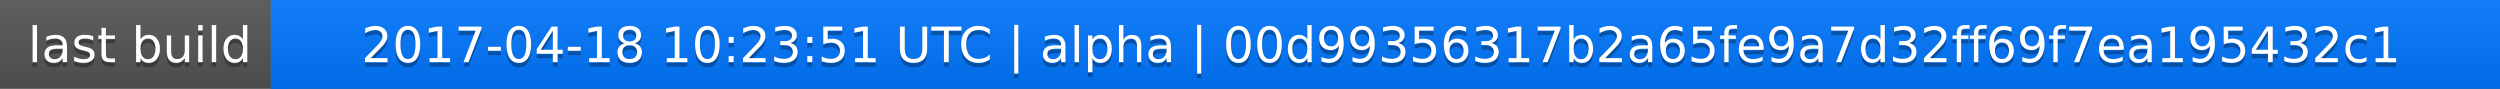
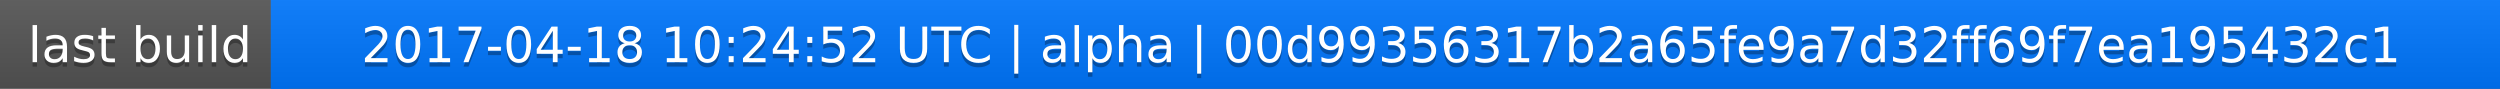
<svg xmlns="http://www.w3.org/2000/svg" width="563" height="20">
  <linearGradient id="a" x2="0" y2="100%">
    <stop offset="0" stop-color="#bbb" stop-opacity=".1" />
    <stop offset="1" stop-opacity=".1" />
  </linearGradient>
  <rect rx="0" width="563" height="20" fill="#555" />
  <rect rx="0" x="61" width="502" height="20" fill="#07f" />
  <path fill="#07f" d="M61 0h4v20h-4z" />
  <rect rx="0" width="563" height="20" fill="url(#a)" />
  <g fill="#fff" text-anchor="middle" font-family="DejaVu Sans,Verdana,Geneva,sans-serif" font-size="11">
    <text x="31.5" y="15" fill="#010101" fill-opacity=".3">last build</text>
    <text x="31.5" y="14">last build</text>
-     <text x="311" y="15" fill="#010101" fill-opacity=".3">2017-04-18 10:23:51 UTC | alpha | 00d99356317b2a65fe9a7d32ff69f7ea195432c1</text>
-     <text x="311" y="14">2017-04-18 10:23:51 UTC | alpha | 00d99356317b2a65fe9a7d32ff69f7ea195432c1</text>
+     <text x="311" y="15" fill="#010101" fill-opacity=".3">2017-04-18 10:24:52 UTC | alpha | 00d99356317b2a65fe9a7d32ff69f7ea195432c1</text>
+     <text x="311" y="14">2017-04-18 10:24:52 UTC | alpha | 00d99356317b2a65fe9a7d32ff69f7ea195432c1</text>
  </g>
</svg>
